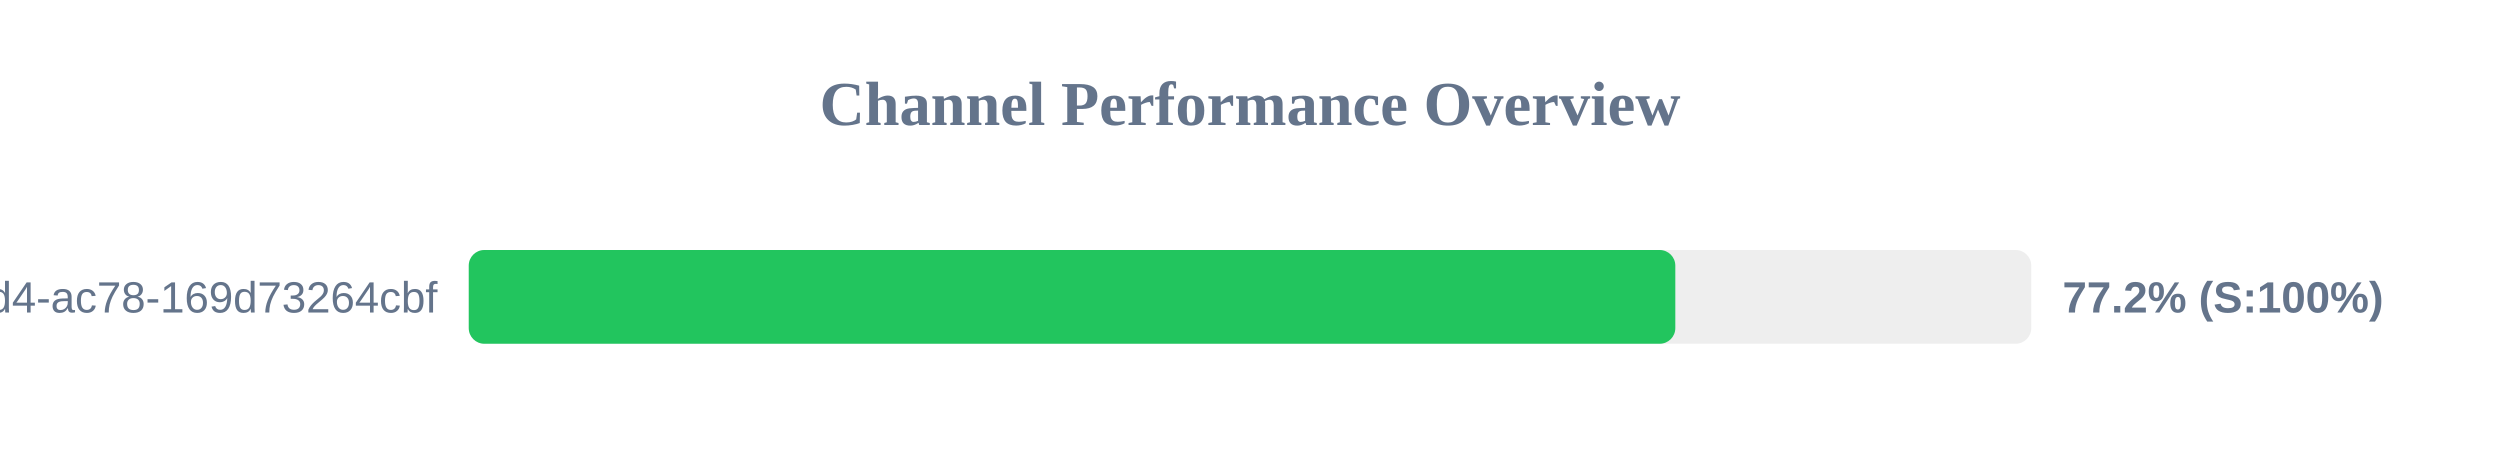
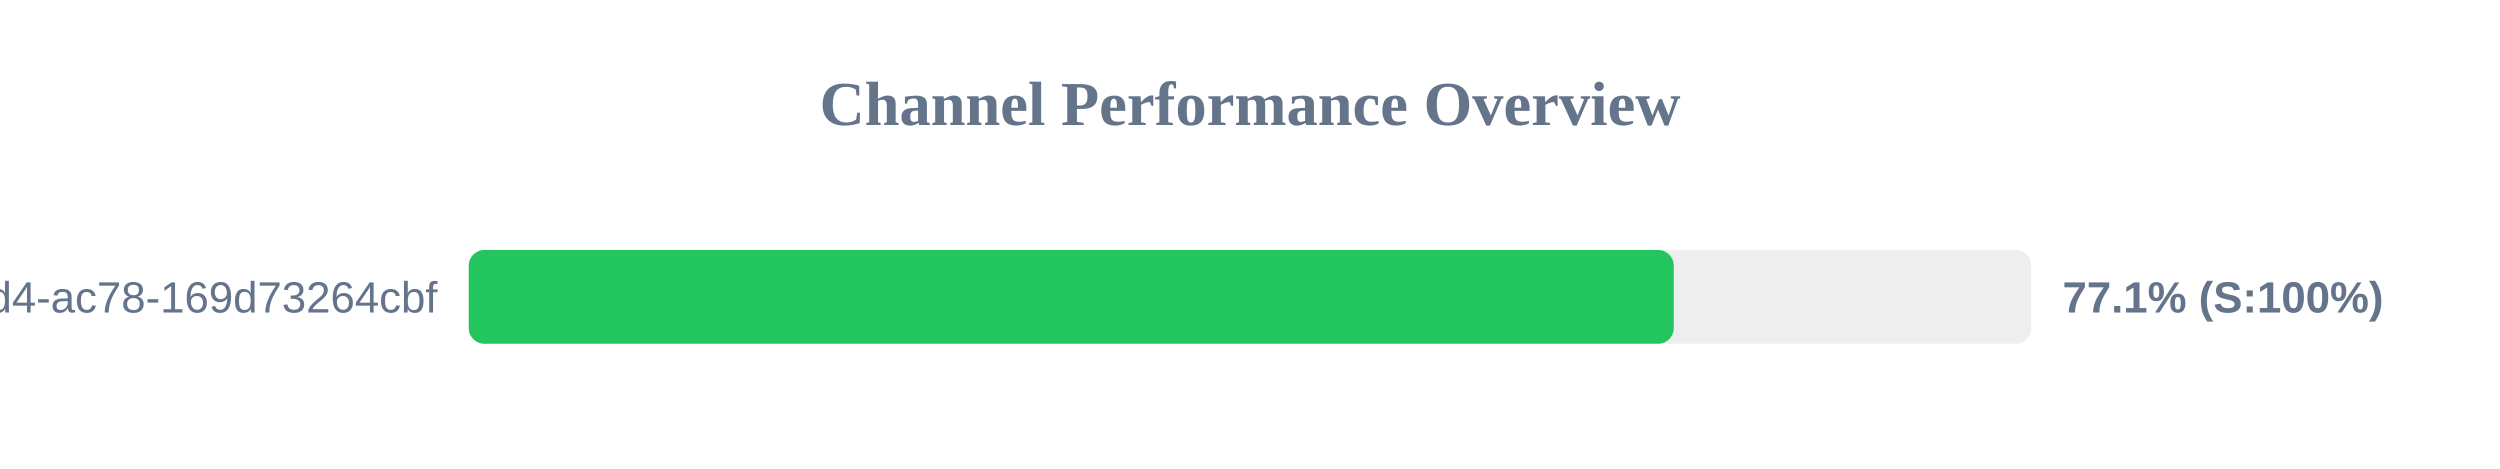
<svg xmlns="http://www.w3.org/2000/svg" width="800" height="150" version="1.1">
  <style>
        .row { font: 14px Arial; fill: #64748b; }
        .score { font: bold 14px Arial; fill: #64748b; }
    </style>
  <text x="400" y="40" text-anchor="middle" font-size="20px" font-weight="bold" fill="#64748b">Channel Performance Overview</text>
  <rect x="150" y="80" width="500" height="30" fill="#eee" rx="5" />
-   <rect x="150" y="80" width="386.1" height="30" fill="#22c55e" rx="5" />
+   <rect x="150" y="80" width="385.6" height="30" fill="#22c55e" rx="5" />
  <text x="140" y="100" text-anchor="end" class="row">?uuid=48c2c901-72e6-46d4-ac78-169d73264cbf</text>
-   <text x="660" y="100" text-anchor="start" class="score">77.2% (S:100%)</text>
+   <text x="660" y="100" text-anchor="start" class="score">77.1% (S:100%)</text>
</svg>
